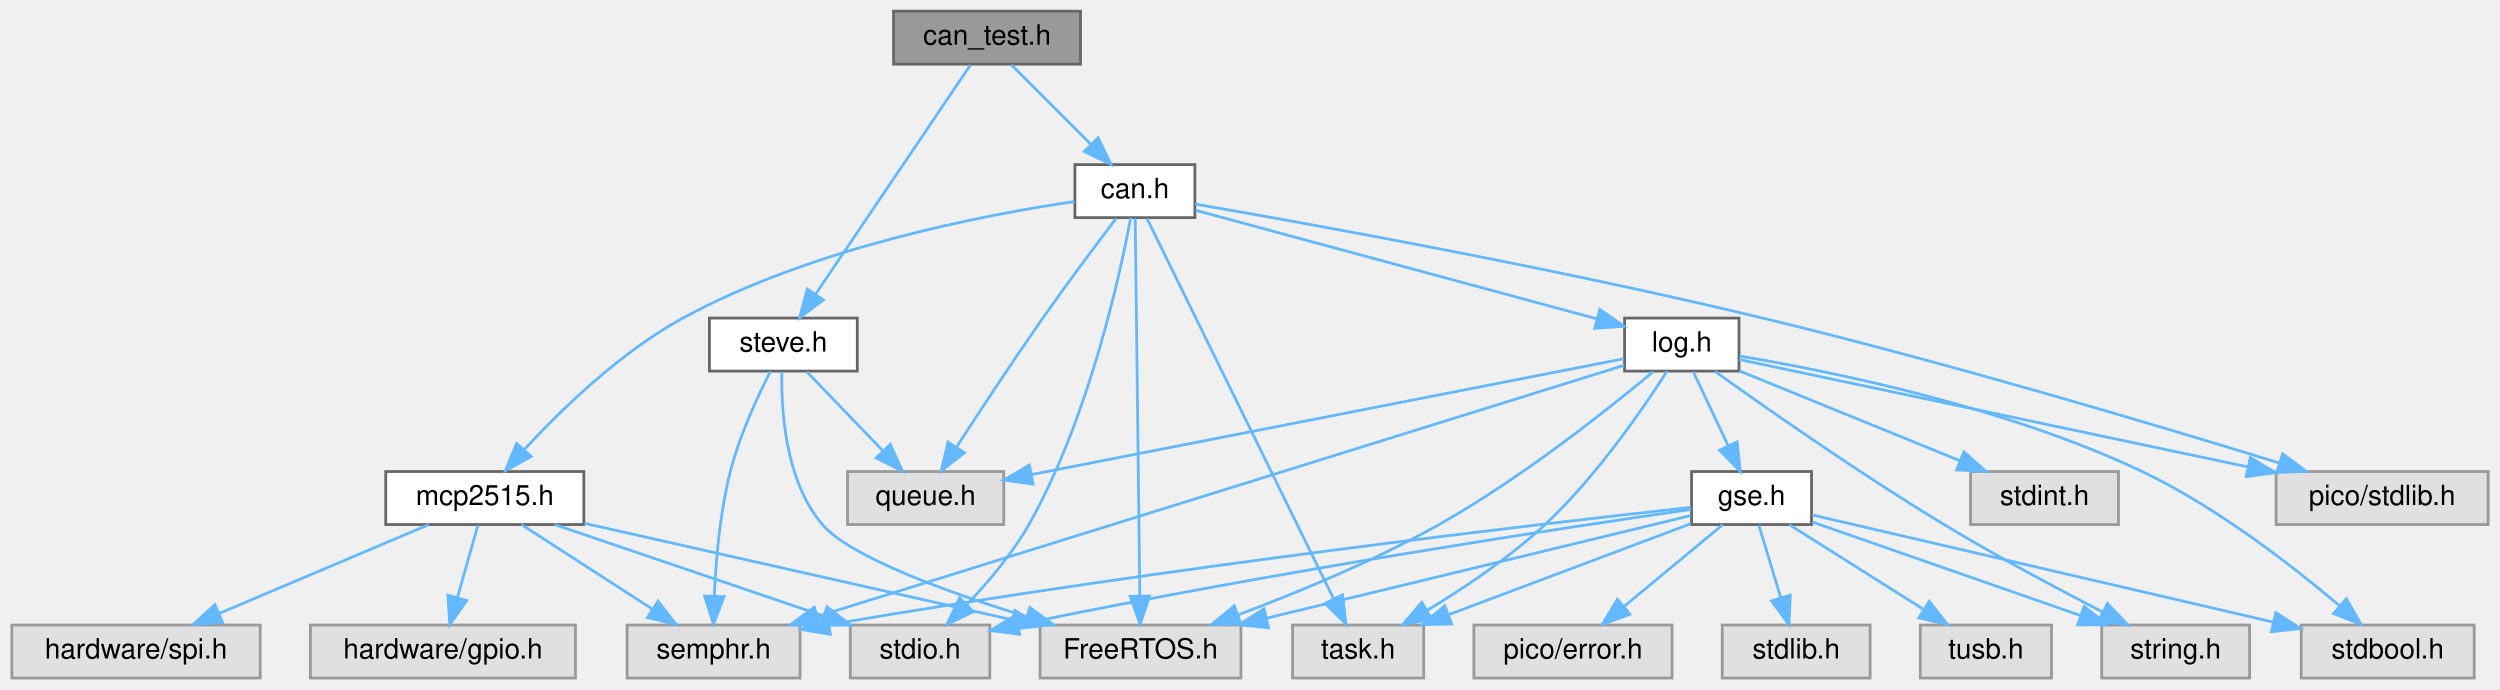
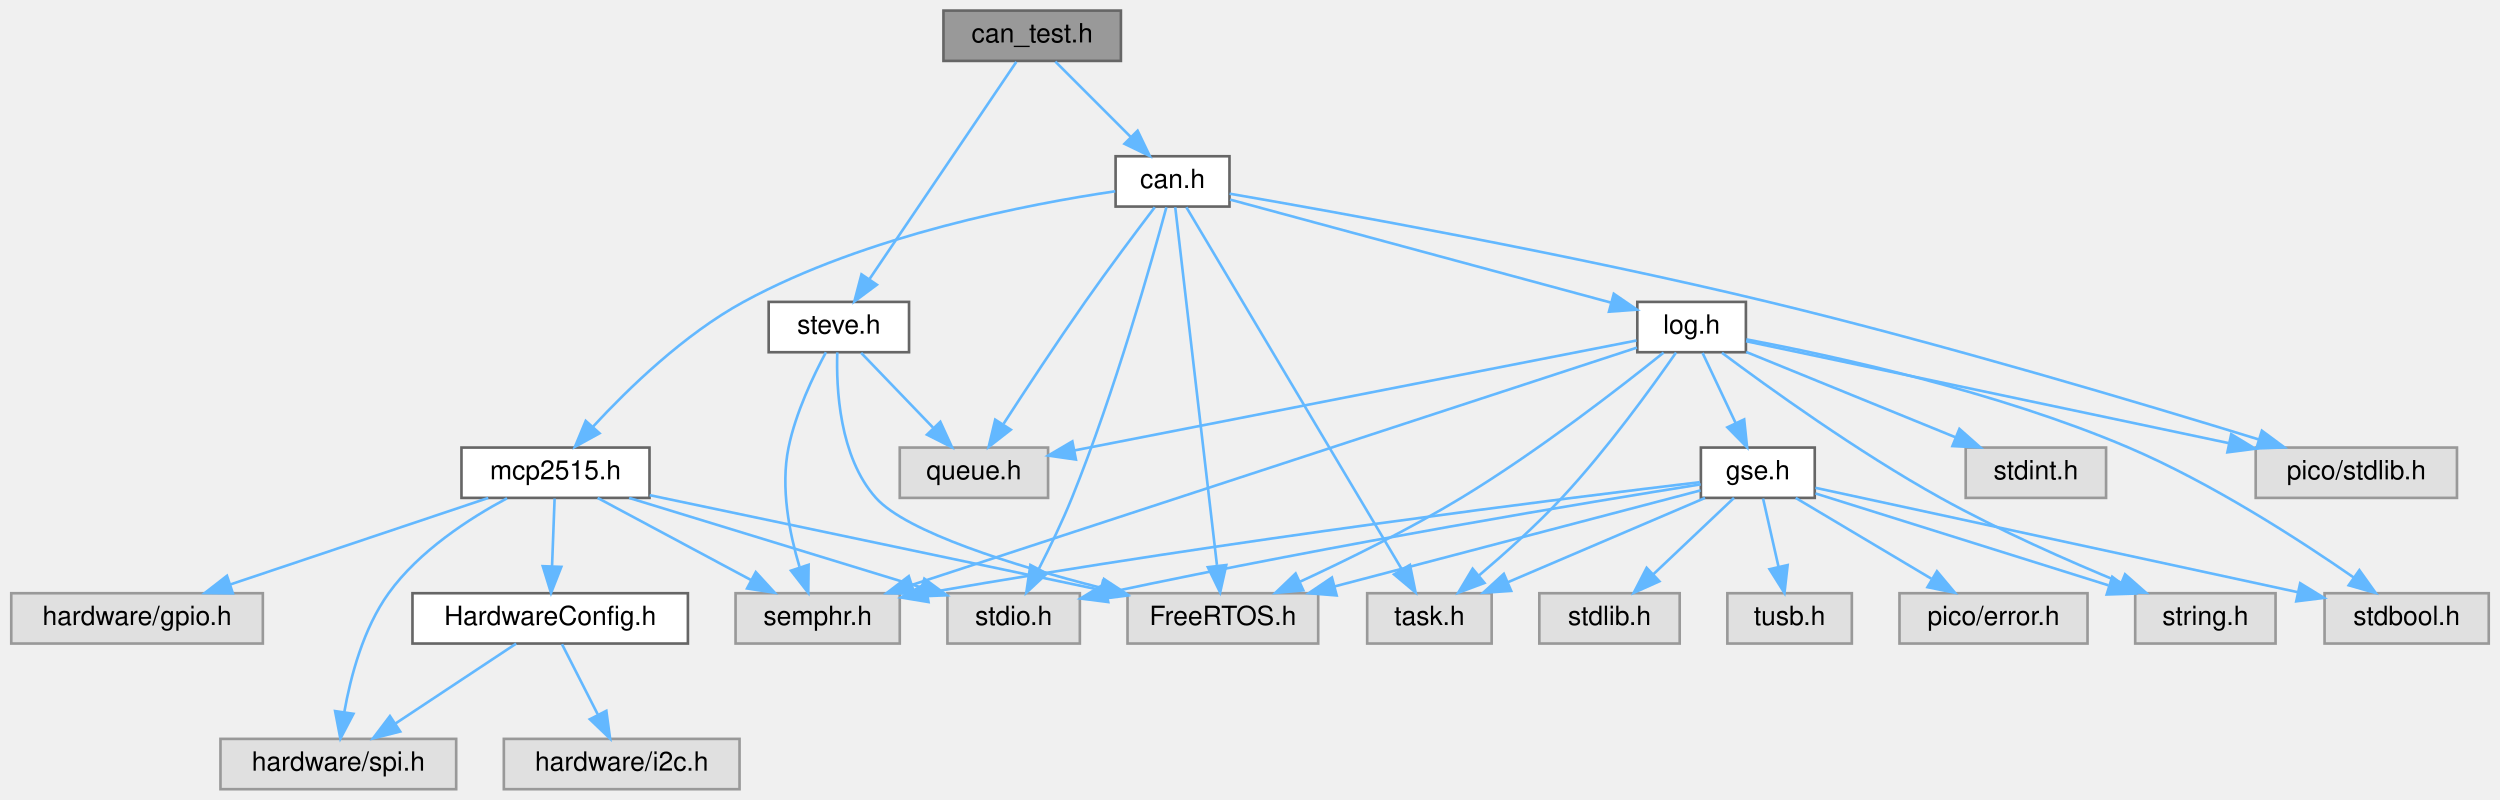
- <svg xmlns="http://www.w3.org/2000/svg" xmlns:xlink="http://www.w3.org/1999/xlink" width="896pt" height="247pt" viewBox="0.00 0.00 895.50 247.00">
-   <g id="page0,1_graph0" class="graph" transform="scale(1 1) rotate(0) translate(4 243)">
+ <svg xmlns="http://www.w3.org/2000/svg" xmlns:xlink="http://www.w3.org/1999/xlink" width="944pt" height="302pt" viewBox="0.00 0.00 943.50 302.00">
+   <g id="page0,1_graph0" class="graph" transform="scale(1 1) rotate(0) translate(4 298)">
    <g id="Node000001" class="node">
      <g id="a_Node000001">
        <a xlink:title=" ">
-           <polygon fill="#999999" stroke="#666666" points="383,-239 316,-239 316,-220 383,-220 383,-239" />
-           <text text-anchor="middle" x="349.5" y="-227" font-family="Helvetica,sans-Serif" font-size="10.00">can_test.h</text>
+           <polygon fill="#999999" stroke="#666666" points="419,-294 352,-294 352,-275 419,-275 419,-294" />
+           <text text-anchor="middle" x="385.5" y="-282" font-family="Helvetica,sans-Serif" font-size="10.00">can_test.h</text>
        </a>
      </g>
    </g>
    <g id="Node000002" class="node">
      <g id="a_Node000002">
        <a xlink:href="steve_8h.html" target="_top" xlink:title=" ">
-           <polygon fill="white" stroke="#666666" points="303,-129 250,-129 250,-110 303,-110 303,-129" />
-           <text text-anchor="middle" x="276.5" y="-117" font-family="Helvetica,sans-Serif" font-size="10.00">steve.h</text>
+           <polygon fill="white" stroke="#666666" points="339,-184 286,-184 286,-165 339,-165 339,-184" />
+           <text text-anchor="middle" x="312.5" y="-172" font-family="Helvetica,sans-Serif" font-size="10.00">steve.h</text>
        </a>
      </g>
    </g>
    <g id="edge1_Node000001_Node000002" class="edge">
      <g id="a_edge1_Node000001_Node000002">
        <a xlink:title=" ">
-           <path fill="none" stroke="#63b8ff" d="M343.53,-219.66C331.44,-201.77 303.88,-161 288.12,-137.69" />
-           <polygon fill="#63b8ff" stroke="#63b8ff" points="290.85,-135.48 282.35,-129.16 285.05,-139.4 290.85,-135.48" />
+           <path fill="none" stroke="#63b8ff" d="M379.53,-274.66C367.44,-256.77 339.88,-216 324.12,-192.69" />
+           <polygon fill="#63b8ff" stroke="#63b8ff" points="326.85,-190.48 318.35,-184.16 321.05,-194.4 326.85,-190.48" />
        </a>
      </g>
    </g>
    <g id="Node000006" class="node">
      <g id="a_Node000006">
        <a xlink:href="can_8h.html" target="_top" xlink:title=" ">
-           <polygon fill="white" stroke="#666666" points="424,-184 381,-184 381,-165 424,-165 424,-184" />
-           <text text-anchor="middle" x="402.5" y="-172" font-family="Helvetica,sans-Serif" font-size="10.00">can.h</text>
+           <polygon fill="white" stroke="#666666" points="460,-239 417,-239 417,-220 460,-220 460,-239" />
+           <text text-anchor="middle" x="438.5" y="-227" font-family="Helvetica,sans-Serif" font-size="10.00">can.h</text>
        </a>
      </g>
    </g>
    <g id="edge5_Node000001_Node000006" class="edge">
      <g id="a_edge5_Node000001_Node000006">
        <a xlink:title=" ">
-           <path fill="none" stroke="#63b8ff" d="M358.25,-219.75C365.97,-212.03 377.4,-200.6 386.72,-191.28" />
-           <polygon fill="#63b8ff" stroke="#63b8ff" points="389.31,-193.64 393.91,-184.09 384.36,-188.69 389.31,-193.64" />
+           <path fill="none" stroke="#63b8ff" d="M394.25,-274.75C401.97,-267.03 413.4,-255.6 422.72,-246.28" />
+           <polygon fill="#63b8ff" stroke="#63b8ff" points="425.31,-248.64 429.91,-239.09 420.36,-243.69 425.31,-248.64" />
        </a>
      </g>
    </g>
    <g id="Node000003" class="node">
      <g id="a_Node000003">
        <a xlink:title=" ">
-           <polygon fill="#e0e0e0" stroke="#999999" points="440.5,-19 368.5,-19 368.5,0 440.5,0 440.5,-19" />
-           <text text-anchor="middle" x="404.5" y="-7" font-family="Helvetica,sans-Serif" font-size="10.00">FreeRTOS.h</text>
+           <polygon fill="#e0e0e0" stroke="#999999" points="493.5,-74 421.5,-74 421.5,-55 493.5,-55 493.5,-74" />
+           <text text-anchor="middle" x="457.5" y="-62" font-family="Helvetica,sans-Serif" font-size="10.00">FreeRTOS.h</text>
        </a>
      </g>
    </g>
    <g id="edge2_Node000002_Node000003" class="edge">
      <g id="a_edge2_Node000002_Node000003">
        <a xlink:title=" ">
-           <path fill="none" stroke="#63b8ff" d="M275.98,-109.56C275.7,-96.12 277.14,-70.61 290.5,-55 300.42,-43.41 335.07,-30.83 363.59,-22" />
-           <polygon fill="#63b8ff" stroke="#63b8ff" points="364.81,-25.29 373.37,-19.05 362.79,-18.59 364.81,-25.29" />
+           <path fill="none" stroke="#63b8ff" d="M311.91,-164.93C311.47,-151.51 312.65,-125.48 326.5,-110 338.12,-97.03 378.6,-84.47 411.52,-76.03" />
+           <polygon fill="#63b8ff" stroke="#63b8ff" points="412.61,-79.36 421.46,-73.54 410.91,-72.57 412.61,-79.36" />
        </a>
      </g>
    </g>
    <g id="Node000004" class="node">
      <g id="a_Node000004">
        <a xlink:title=" ">
-           <polygon fill="#e0e0e0" stroke="#999999" points="355.5,-74 299.5,-74 299.5,-55 355.5,-55 355.5,-74" />
-           <text text-anchor="middle" x="327.5" y="-62" font-family="Helvetica,sans-Serif" font-size="10.00">queue.h</text>
+           <polygon fill="#e0e0e0" stroke="#999999" points="391.5,-129 335.5,-129 335.5,-110 391.5,-110 391.5,-129" />
+           <text text-anchor="middle" x="363.5" y="-117" font-family="Helvetica,sans-Serif" font-size="10.00">queue.h</text>
        </a>
      </g>
    </g>
    <g id="edge3_Node000002_Node000004" class="edge">
      <g id="a_edge3_Node000002_Node000004">
        <a xlink:title=" ">
-           <path fill="none" stroke="#63b8ff" d="M284.92,-109.75C292.27,-102.11 303.13,-90.82 312.04,-81.56" />
-           <polygon fill="#63b8ff" stroke="#63b8ff" points="314.82,-83.72 319.24,-74.09 309.78,-78.87 314.82,-83.72" />
+           <path fill="none" stroke="#63b8ff" d="M320.92,-164.75C328.27,-157.11 339.13,-145.82 348.04,-136.56" />
+           <polygon fill="#63b8ff" stroke="#63b8ff" points="350.82,-138.72 355.24,-129.09 345.78,-133.87 350.82,-138.72" />
        </a>
      </g>
    </g>
    <g id="Node000005" class="node">
      <g id="a_Node000005">
        <a xlink:title=" ">
-           <polygon fill="#e0e0e0" stroke="#999999" points="282.5,-19 220.5,-19 220.5,0 282.5,0 282.5,-19" />
-           <text text-anchor="middle" x="251.5" y="-7" font-family="Helvetica,sans-Serif" font-size="10.00">semphr.h</text>
+           <polygon fill="#e0e0e0" stroke="#999999" points="335.5,-74 273.5,-74 273.5,-55 335.5,-55 335.5,-74" />
+           <text text-anchor="middle" x="304.5" y="-62" font-family="Helvetica,sans-Serif" font-size="10.00">semphr.h</text>
        </a>
      </g>
    </g>
    <g id="edge4_Node000002_Node000005" class="edge">
      <g id="a_edge4_Node000002_Node000005">
        <a xlink:title=" ">
-           <path fill="none" stroke="#63b8ff" d="M271.88,-109.92C267.4,-101.15 260.81,-87.03 257.5,-74 253.78,-59.37 252.32,-42.32 251.77,-29.58" />
-           <polygon fill="#63b8ff" stroke="#63b8ff" points="255.26,-29.17 251.48,-19.27 248.26,-29.37 255.26,-29.17" />
+           <path fill="none" stroke="#63b8ff" d="M307.62,-164.98C302.94,-156.26 296.19,-142.17 293.5,-129 290.41,-113.91 293.83,-96.68 297.64,-83.99" />
+           <polygon fill="#63b8ff" stroke="#63b8ff" points="301.08,-84.75 300.95,-74.16 294.44,-82.52 301.08,-84.75" />
        </a>
      </g>
    </g>
    <g id="edge7_Node000006_Node000003" class="edge">
      <g id="a_edge7_Node000006_Node000003">
        <a xlink:title=" ">
-           <path fill="none" stroke="#63b8ff" d="M402.61,-164.74C402.92,-139.31 403.83,-65.08 404.26,-29.69" />
-           <polygon fill="#63b8ff" stroke="#63b8ff" points="407.77,-29.35 404.39,-19.31 400.77,-29.26 407.77,-29.35" />
+           <path fill="none" stroke="#63b8ff" d="M439.52,-219.74C442.49,-194.31 451.14,-120.08 455.26,-84.69" />
+           <polygon fill="#63b8ff" stroke="#63b8ff" points="458.79,-84.64 456.47,-74.31 451.84,-83.83 458.79,-84.64" />
        </a>
      </g>
    </g>
    <g id="edge9_Node000006_Node000004" class="edge">
      <g id="a_edge9_Node000006_Node000004">
        <a xlink:title=" ">
-           <path fill="none" stroke="#63b8ff" d="M395.78,-164.74C389.01,-155.83 378.33,-141.6 369.5,-129 358.74,-113.65 347.01,-95.81 338.69,-82.96" />
-           <polygon fill="#63b8ff" stroke="#63b8ff" points="341.42,-80.74 333.06,-74.23 335.54,-84.53 341.42,-80.74" />
+           <path fill="none" stroke="#63b8ff" d="M431.78,-219.74C425.01,-210.83 414.33,-196.6 405.5,-184 394.74,-168.65 383.01,-150.81 374.69,-137.96" />
+           <polygon fill="#63b8ff" stroke="#63b8ff" points="377.42,-135.74 369.06,-129.23 371.54,-139.53 377.42,-135.74" />
        </a>
      </g>
    </g>
    <g id="Node000007" class="node">
      <g id="a_Node000007">
        <a xlink:title=" ">
-           <polygon fill="#e0e0e0" stroke="#999999" points="350.5,-19 300.5,-19 300.5,0 350.5,0 350.5,-19" />
-           <text text-anchor="middle" x="325.5" y="-7" font-family="Helvetica,sans-Serif" font-size="10.00">stdio.h</text>
+           <polygon fill="#e0e0e0" stroke="#999999" points="403.5,-74 353.5,-74 353.5,-55 403.5,-55 403.5,-74" />
+           <text text-anchor="middle" x="378.5" y="-62" font-family="Helvetica,sans-Serif" font-size="10.00">stdio.h</text>
        </a>
      </g>
    </g>
    <g id="edge6_Node000006_Node000007" class="edge">
      <g id="a_edge6_Node000006_Node000007">
        <a xlink:title=" ">
-           <path fill="none" stroke="#63b8ff" d="M401.01,-164.98C397.23,-144.8 385.99,-92.98 364.5,-55 358.58,-44.54 349.93,-34.35 342.27,-26.36" />
-           <polygon fill="#63b8ff" stroke="#63b8ff" points="344.64,-23.78 335.09,-19.18 339.69,-28.73 344.64,-23.78" />
+           <path fill="none" stroke="#63b8ff" d="M436.17,-219.72C430.79,-199.85 416.72,-150.05 400.5,-110 396.86,-101.01 392.17,-91.33 388.06,-83.3" />
+           <polygon fill="#63b8ff" stroke="#63b8ff" points="391.02,-81.42 383.28,-74.19 384.82,-84.67 391.02,-81.42" />
        </a>
      </g>
    </g>
    <g id="Node000008" class="node">
      <g id="a_Node000008">
        <a xlink:title=" ">
-           <polygon fill="#e0e0e0" stroke="#999999" points="506,-19 459,-19 459,0 506,0 506,-19" />
-           <text text-anchor="middle" x="482.5" y="-7" font-family="Helvetica,sans-Serif" font-size="10.00">task.h</text>
+           <polygon fill="#e0e0e0" stroke="#999999" points="559,-74 512,-74 512,-55 559,-55 559,-74" />
+           <text text-anchor="middle" x="535.5" y="-62" font-family="Helvetica,sans-Serif" font-size="10.00">task.h</text>
        </a>
      </g>
    </g>
    <g id="edge8_Node000006_Node000008" class="edge">
      <g id="a_edge8_Node000006_Node000008">
        <a xlink:title=" ">
-           <path fill="none" stroke="#63b8ff" d="M406.8,-164.74C419.44,-138.98 456.67,-63.13 473.75,-28.33" />
-           <polygon fill="#63b8ff" stroke="#63b8ff" points="476.91,-29.83 478.18,-19.31 470.63,-26.74 476.91,-29.83" />
+           <path fill="none" stroke="#63b8ff" d="M443.72,-219.74C459.04,-193.98 504.18,-118.13 524.89,-83.33" />
+           <polygon fill="#63b8ff" stroke="#63b8ff" points="528.15,-84.69 530.26,-74.31 522.14,-81.11 528.15,-84.69" />
        </a>
      </g>
    </g>
    <g id="Node000009" class="node">
      <g id="a_Node000009">
        <a xlink:title=" ">
-           <polygon fill="#e0e0e0" stroke="#999999" points="887.5,-74 811.5,-74 811.5,-55 887.5,-55 887.5,-74" />
-           <text text-anchor="middle" x="849.5" y="-62" font-family="Helvetica,sans-Serif" font-size="10.00">pico/stdlib.h</text>
+           <polygon fill="#e0e0e0" stroke="#999999" points="923.5,-129 847.5,-129 847.5,-110 923.5,-110 923.5,-129" />
+           <text text-anchor="middle" x="885.5" y="-117" font-family="Helvetica,sans-Serif" font-size="10.00">pico/stdlib.h</text>
        </a>
      </g>
    </g>
    <g id="edge10_Node000006_Node000009" class="edge">
      <g id="a_edge10_Node000006_Node000009">
        <a xlink:title=" ">
-           <path fill="none" stroke="#63b8ff" d="M424.04,-169.86C464.24,-162.92 553.38,-146.9 627.5,-129 693.3,-113.11 768.87,-90.56 812.71,-77.04" />
-           <polygon fill="#63b8ff" stroke="#63b8ff" points="813.84,-80.36 822.35,-74.06 811.76,-73.67 813.84,-80.36" />
+           <path fill="none" stroke="#63b8ff" d="M460.04,-224.86C500.24,-217.92 589.38,-201.9 663.5,-184 729.3,-168.11 804.87,-145.56 848.71,-132.04" />
+           <polygon fill="#63b8ff" stroke="#63b8ff" points="849.84,-135.36 858.35,-129.06 847.76,-128.67 849.84,-135.36" />
        </a>
      </g>
    </g>
    <g id="Node000010" class="node">
      <g id="a_Node000010">
        <a xlink:href="log_8h.html" target="_top" xlink:title=" ">
-           <polygon fill="white" stroke="#666666" points="619,-129 578,-129 578,-110 619,-110 619,-129" />
-           <text text-anchor="middle" x="598.5" y="-117" font-family="Helvetica,sans-Serif" font-size="10.00">log.h</text>
+           <polygon fill="white" stroke="#666666" points="655,-184 614,-184 614,-165 655,-165 655,-184" />
+           <text text-anchor="middle" x="634.5" y="-172" font-family="Helvetica,sans-Serif" font-size="10.00">log.h</text>
        </a>
      </g>
    </g>
    <g id="edge11_Node000006_Node000010" class="edge">
      <g id="a_edge11_Node000006_Node000010">
        <a xlink:title=" ">
-           <path fill="none" stroke="#63b8ff" d="M424.22,-167.63C459.25,-158.15 528.29,-139.48 568.16,-128.7" />
-           <polygon fill="#63b8ff" stroke="#63b8ff" points="569.12,-132.07 577.86,-126.08 567.3,-125.31 569.12,-132.07" />
+           <path fill="none" stroke="#63b8ff" d="M460.22,-222.63C495.25,-213.15 564.29,-194.48 604.16,-183.7" />
+           <polygon fill="#63b8ff" stroke="#63b8ff" points="605.12,-187.07 613.86,-181.08 603.3,-180.31 605.12,-187.07" />
        </a>
      </g>
    </g>
    <g id="Node000018" class="node">
      <g id="a_Node000018">
        <a xlink:href="mcp2515_8h.html" target="_top" xlink:title=" ">
-           <polygon fill="white" stroke="#666666" points="205,-74 134,-74 134,-55 205,-55 205,-74" />
-           <text text-anchor="middle" x="169.5" y="-62" font-family="Helvetica,sans-Serif" font-size="10.00">mcp2515.h</text>
+           <polygon fill="white" stroke="#666666" points="241,-129 170,-129 170,-110 241,-110 241,-129" />
+           <text text-anchor="middle" x="205.5" y="-117" font-family="Helvetica,sans-Serif" font-size="10.00">mcp2515.h</text>
        </a>
      </g>
    </g>
    <g id="edge30_Node000006_Node000018" class="edge">
      <g id="a_edge30_Node000006_Node000018">
        <a xlink:title=" ">
-           <path fill="none" stroke="#63b8ff" d="M380.87,-170.78C348.65,-166.04 286.86,-154.26 240.5,-129 218.16,-116.83 197.04,-96.36 183.73,-81.96" />
-           <polygon fill="#63b8ff" stroke="#63b8ff" points="186.13,-79.39 176.85,-74.29 180.92,-84.07 186.13,-79.39" />
+           <path fill="none" stroke="#63b8ff" d="M416.87,-225.78C384.65,-221.04 322.86,-209.26 276.5,-184 254.16,-171.83 233.04,-151.36 219.73,-136.96" />
+           <polygon fill="#63b8ff" stroke="#63b8ff" points="222.13,-134.39 212.85,-129.29 216.92,-139.07 222.13,-134.39" />
        </a>
      </g>
    </g>
    <g id="edge16_Node000010_Node000003" class="edge">
      <g id="a_edge16_Node000010_Node000003">
        <a xlink:title=" ">
-           <path fill="none" stroke="#63b8ff" d="M588.33,-109.83C572.62,-96.74 541.16,-71.68 511.5,-55 488.49,-42.06 460.96,-30.69 439.58,-22.69" />
-           <polygon fill="#63b8ff" stroke="#63b8ff" points="440.53,-19.31 429.93,-19.14 438.11,-25.88 440.53,-19.31" />
+           <path fill="none" stroke="#63b8ff" d="M623.93,-164.86C607.95,-152.02 576.45,-127.54 547.5,-110 527.88,-98.11 504.64,-86.68 486.69,-78.38" />
+           <polygon fill="#63b8ff" stroke="#63b8ff" points="487.88,-75.08 477.32,-74.11 484.97,-81.45 487.88,-75.08" />
        </a>
      </g>
    </g>
    <g id="edge18_Node000010_Node000004" class="edge">
      <g id="a_edge18_Node000010_Node000004">
        <a xlink:title=" ">
-           <path fill="none" stroke="#63b8ff" d="M577.69,-114.43C532.2,-105.53 423.4,-84.25 365.4,-72.91" />
-           <polygon fill="#63b8ff" stroke="#63b8ff" points="366.02,-69.47 355.53,-70.98 364.67,-76.34 366.02,-69.47" />
+           <path fill="none" stroke="#63b8ff" d="M613.69,-169.43C568.2,-160.53 459.4,-139.25 401.4,-127.91" />
+           <polygon fill="#63b8ff" stroke="#63b8ff" points="402.02,-124.47 391.53,-125.98 400.67,-131.34 402.02,-124.47" />
        </a>
      </g>
    </g>
    <g id="edge19_Node000010_Node000005" class="edge">
      <g id="a_edge19_Node000010_Node000005">
        <a xlink:title=" ">
-           <path fill="none" stroke="#63b8ff" d="M577.83,-112.07C520.98,-94.37 361.64,-44.78 288.75,-22.09" />
-           <polygon fill="#63b8ff" stroke="#63b8ff" points="289.64,-18.71 279.05,-19.08 287.56,-25.39 289.64,-18.71" />
+           <path fill="none" stroke="#63b8ff" d="M613.86,-166.74C558.99,-148.79 409.01,-99.7 340.05,-77.13" />
+           <polygon fill="#63b8ff" stroke="#63b8ff" points="341.07,-73.79 330.48,-74 338.9,-80.44 341.07,-73.79" />
        </a>
      </g>
    </g>
    <g id="edge17_Node000010_Node000008" class="edge">
      <g id="a_edge17_Node000010_Node000008">
        <a xlink:title=" ">
-           <path fill="none" stroke="#63b8ff" d="M593.23,-109.98C584.99,-97.08 568.04,-72.27 549.5,-55 536.71,-43.09 520.42,-32.19 507.1,-24.16" />
-           <polygon fill="#63b8ff" stroke="#63b8ff" points="508.84,-21.12 498.44,-19.08 505.3,-27.16 508.84,-21.12" />
+           <path fill="none" stroke="#63b8ff" d="M628.63,-164.88C619.87,-152.28 602.59,-128.33 585.5,-110 575.82,-99.61 563.98,-89 554.26,-80.75" />
+           <polygon fill="#63b8ff" stroke="#63b8ff" points="556.29,-77.88 546.37,-74.17 551.81,-83.26 556.29,-77.88" />
        </a>
      </g>
    </g>
    <g id="edge12_Node000010_Node000009" class="edge">
      <g id="a_edge12_Node000010_Node000009">
        <a xlink:title=" ">
-           <path fill="none" stroke="#63b8ff" d="M619.04,-114.16C658.61,-105.81 746.36,-87.28 801.44,-75.65" />
-           <polygon fill="#63b8ff" stroke="#63b8ff" points="802.26,-79.05 811.32,-73.56 800.81,-72.2 802.26,-79.05" />
+           <path fill="none" stroke="#63b8ff" d="M655.04,-169.16C694.61,-160.81 782.36,-142.28 837.44,-130.65" />
+           <polygon fill="#63b8ff" stroke="#63b8ff" points="838.26,-134.05 847.32,-128.56 836.81,-127.2 838.26,-134.05" />
        </a>
      </g>
    </g>
    <g id="Node000011" class="node">
      <g id="a_Node000011">
        <a xlink:title=" ">
-           <polygon fill="#e0e0e0" stroke="#999999" points="802,-19 749,-19 749,0 802,0 802,-19" />
-           <text text-anchor="middle" x="775.5" y="-7" font-family="Helvetica,sans-Serif" font-size="10.00">string.h</text>
+           <polygon fill="#e0e0e0" stroke="#999999" points="855,-74 802,-74 802,-55 855,-55 855,-74" />
+           <text text-anchor="middle" x="828.5" y="-62" font-family="Helvetica,sans-Serif" font-size="10.00">string.h</text>
        </a>
      </g>
    </g>
    <g id="edge13_Node000010_Node000011" class="edge">
      <g id="a_edge13_Node000010_Node000011">
        <a xlink:title=" ">
-           <path fill="none" stroke="#63b8ff" d="M610.41,-109.88C628.01,-97.27 662.15,-73.32 692.5,-55 711.1,-43.77 732.76,-32.2 749.29,-23.68" />
-           <polygon fill="#63b8ff" stroke="#63b8ff" points="751.06,-26.71 758.37,-19.04 747.87,-20.48 751.06,-26.71" />
+           <path fill="none" stroke="#63b8ff" d="M645.95,-164.79C663.24,-151.87 697.33,-127.29 728.5,-110 750.64,-97.72 776.81,-86.17 796.83,-77.92" />
+           <polygon fill="#63b8ff" stroke="#63b8ff" points="798.17,-81.15 806.11,-74.14 795.53,-74.67 798.17,-81.15" />
        </a>
      </g>
    </g>
    <g id="Node000012" class="node">
      <g id="a_Node000012">
        <a xlink:title=" ">
-           <polygon fill="#e0e0e0" stroke="#999999" points="755,-74 702,-74 702,-55 755,-55 755,-74" />
-           <text text-anchor="middle" x="728.5" y="-62" font-family="Helvetica,sans-Serif" font-size="10.00">stdint.h</text>
+           <polygon fill="#e0e0e0" stroke="#999999" points="791,-129 738,-129 738,-110 791,-110 791,-129" />
+           <text text-anchor="middle" x="764.5" y="-117" font-family="Helvetica,sans-Serif" font-size="10.00">stdint.h</text>
        </a>
      </g>
    </g>
    <g id="edge14_Node000010_Node000012" class="edge">
      <g id="a_edge14_Node000010_Node000012">
        <a xlink:title=" ">
-           <path fill="none" stroke="#63b8ff" d="M619.1,-110.1C640.37,-101.43 673.79,-87.81 698.09,-77.9" />
-           <polygon fill="#63b8ff" stroke="#63b8ff" points="699.63,-81.05 707.57,-74.03 696.99,-74.57 699.63,-81.05" />
+           <path fill="none" stroke="#63b8ff" d="M655.1,-165.1C676.37,-156.43 709.79,-142.81 734.09,-132.9" />
+           <polygon fill="#63b8ff" stroke="#63b8ff" points="735.63,-136.05 743.57,-129.03 732.99,-129.57 735.63,-136.05" />
        </a>
      </g>
    </g>
    <g id="Node000013" class="node">
      <g id="a_Node000013">
        <a xlink:title=" ">
-           <polygon fill="#e0e0e0" stroke="#999999" points="882.5,-19 820.5,-19 820.5,0 882.5,0 882.5,-19" />
-           <text text-anchor="middle" x="851.5" y="-7" font-family="Helvetica,sans-Serif" font-size="10.00">stdbool.h</text>
+           <polygon fill="#e0e0e0" stroke="#999999" points="935.5,-74 873.5,-74 873.5,-55 935.5,-55 935.5,-74" />
+           <text text-anchor="middle" x="904.5" y="-62" font-family="Helvetica,sans-Serif" font-size="10.00">stdbool.h</text>
        </a>
      </g>
    </g>
    <g id="edge15_Node000010_Node000013" class="edge">
      <g id="a_edge15_Node000010_Node000013">
        <a xlink:title=" ">
-           <path fill="none" stroke="#63b8ff" d="M619.14,-115.4C651.23,-110.05 714.48,-97.33 763.5,-74 790.15,-61.31 817.15,-40.37 834.08,-26.03" />
-           <polygon fill="#63b8ff" stroke="#63b8ff" points="836.69,-28.4 841.96,-19.21 832.11,-23.1 836.69,-28.4" />
+           <path fill="none" stroke="#63b8ff" d="M655.18,-169.86C687.05,-163.83 749.71,-150.27 799.5,-129 830.9,-115.59 864.14,-94.08 884.61,-79.87" />
+           <polygon fill="#63b8ff" stroke="#63b8ff" points="886.65,-82.71 892.81,-74.09 882.62,-76.99 886.65,-82.71" />
        </a>
      </g>
    </g>
    <g id="Node000014" class="node">
      <g id="a_Node000014">
        <a xlink:href="gse_8h.html" target="_top" xlink:title=" ">
-           <polygon fill="white" stroke="#666666" points="645,-74 602,-74 602,-55 645,-55 645,-74" />
-           <text text-anchor="middle" x="623.5" y="-62" font-family="Helvetica,sans-Serif" font-size="10.00">gse.h</text>
+           <polygon fill="white" stroke="#666666" points="681,-129 638,-129 638,-110 681,-110 681,-129" />
+           <text text-anchor="middle" x="659.5" y="-117" font-family="Helvetica,sans-Serif" font-size="10.00">gse.h</text>
        </a>
      </g>
    </g>
    <g id="edge20_Node000010_Node000014" class="edge">
      <g id="a_edge20_Node000010_Node000014">
        <a xlink:title=" ">
-           <path fill="none" stroke="#63b8ff" d="M602.63,-109.75C606.01,-102.57 610.92,-92.18 615.12,-83.27" />
-           <polygon fill="#63b8ff" stroke="#63b8ff" points="618.35,-84.63 619.45,-74.09 612.02,-81.64 618.35,-84.63" />
+           <path fill="none" stroke="#63b8ff" d="M638.63,-164.75C642.01,-157.57 646.92,-147.18 651.12,-138.27" />
+           <polygon fill="#63b8ff" stroke="#63b8ff" points="654.35,-139.63 655.45,-129.09 648.02,-136.64 654.35,-139.63" />
        </a>
      </g>
    </g>
    <g id="edge25_Node000014_Node000003" class="edge">
      <g id="a_edge25_Node000014_Node000003">
        <a xlink:title=" ">
-           <path fill="none" stroke="#63b8ff" d="M601.7,-58.22C566.42,-49.69 496.1,-32.67 449.67,-21.43" />
-           <polygon fill="#63b8ff" stroke="#63b8ff" points="450.4,-18.01 439.86,-19.06 448.76,-24.81 450.4,-18.01" />
+           <path fill="none" stroke="#63b8ff" d="M637.88,-112.83C605,-104.2 541.78,-87.61 499.62,-76.55" />
+           <polygon fill="#63b8ff" stroke="#63b8ff" points="500.47,-73.16 489.91,-74 498.69,-79.93 500.47,-73.16" />
        </a>
      </g>
    </g>
    <g id="edge26_Node000014_Node000005" class="edge">
      <g id="a_edge26_Node000014_Node000005">
        <a xlink:title=" ">
-           <path fill="none" stroke="#63b8ff" d="M601.66,-61.16C549.83,-55.47 415.18,-39.97 292.81,-19.11" />
-           <polygon fill="#63b8ff" stroke="#63b8ff" points="293.35,-15.66 282.9,-17.41 292.16,-22.55 293.35,-15.66" />
+           <path fill="none" stroke="#63b8ff" d="M637.65,-115.94C587.77,-109.99 461.52,-94.28 345.98,-74.16" />
+           <polygon fill="#63b8ff" stroke="#63b8ff" points="346.36,-70.67 335.9,-72.39 345.15,-77.57 346.36,-70.67" />
        </a>
      </g>
    </g>
    <g id="edge21_Node000014_Node000007" class="edge">
      <g id="a_edge21_Node000014_Node000007">
        <a xlink:title=" ">
-           <path fill="none" stroke="#63b8ff" d="M601.83,-60.43C558.1,-54.12 455.99,-38.75 360.51,-19.07" />
-           <polygon fill="#63b8ff" stroke="#63b8ff" points="361.2,-15.64 350.7,-17.03 359.78,-22.5 361.2,-15.64" />
+           <path fill="none" stroke="#63b8ff" d="M637.93,-115.11C596.44,-108.49 502.48,-92.98 413.67,-74.13" />
+           <polygon fill="#63b8ff" stroke="#63b8ff" points="414.22,-70.67 403.71,-72 412.75,-77.52 414.22,-70.67" />
        </a>
      </g>
    </g>
    <g id="edge27_Node000014_Node000008" class="edge">
      <g id="a_edge27_Node000014_Node000008">
        <a xlink:title=" ">
-           <path fill="none" stroke="#63b8ff" d="M601.78,-55.33C578.63,-46.63 541.71,-32.75 515.07,-22.74" />
-           <polygon fill="#63b8ff" stroke="#63b8ff" points="516.01,-19.36 505.42,-19.11 513.55,-25.91 516.01,-19.36" />
+           <path fill="none" stroke="#63b8ff" d="M639.58,-109.98C619.45,-101.38 588.12,-87.99 565.09,-78.15" />
+           <polygon fill="#63b8ff" stroke="#63b8ff" points="566.36,-74.88 555.79,-74.17 563.6,-81.32 566.36,-74.88" />
        </a>
      </g>
    </g>
    <g id="edge24_Node000014_Node000011" class="edge">
      <g id="a_edge24_Node000014_Node000011">
        <a xlink:title=" ">
-           <path fill="none" stroke="#63b8ff" d="M645.28,-55.91C670.43,-47.14 712.11,-32.6 741.53,-22.35" />
-           <polygon fill="#63b8ff" stroke="#63b8ff" points="742.7,-25.64 750.99,-19.05 740.4,-19.03 742.7,-25.64" />
+           <path fill="none" stroke="#63b8ff" d="M681.25,-111.68C709.2,-102.91 758.15,-87.56 791.89,-76.98" />
+           <polygon fill="#63b8ff" stroke="#63b8ff" points="793.33,-80.2 801.83,-73.86 791.24,-73.52 793.33,-80.2" />
        </a>
      </g>
    </g>
    <g id="edge22_Node000014_Node000013" class="edge">
      <g id="a_edge22_Node000014_Node000013">
        <a xlink:title=" ">
-           <path fill="none" stroke="#63b8ff" d="M645.36,-58.42C683.34,-49.59 762.08,-31.29 810.49,-20.03" />
-           <polygon fill="#63b8ff" stroke="#63b8ff" points="811.39,-23.42 820.34,-17.74 809.81,-16.6 811.39,-23.42" />
+           <path fill="none" stroke="#63b8ff" d="M681.24,-113.8C722.08,-104.96 810.87,-85.75 863.34,-74.4" />
+           <polygon fill="#63b8ff" stroke="#63b8ff" points="864.29,-77.78 873.32,-72.24 862.81,-70.94 864.29,-77.78" />
        </a>
      </g>
    </g>
    <g id="Node000015" class="node">
      <g id="a_Node000015">
        <a xlink:title=" ">
-           <polygon fill="#e0e0e0" stroke="#999999" points="666,-19 613,-19 613,0 666,0 666,-19" />
-           <text text-anchor="middle" x="639.5" y="-7" font-family="Helvetica,sans-Serif" font-size="10.00">stdlib.h</text>
+           <polygon fill="#e0e0e0" stroke="#999999" points="630,-74 577,-74 577,-55 630,-55 630,-74" />
+           <text text-anchor="middle" x="603.5" y="-62" font-family="Helvetica,sans-Serif" font-size="10.00">stdlib.h</text>
        </a>
      </g>
    </g>
    <g id="edge23_Node000014_Node000015" class="edge">
      <g id="a_edge23_Node000014_Node000015">
        <a xlink:title=" ">
-           <path fill="none" stroke="#63b8ff" d="M626.14,-54.75C628.26,-47.72 631.31,-37.62 633.96,-28.84" />
-           <polygon fill="#63b8ff" stroke="#63b8ff" points="637.37,-29.67 636.91,-19.09 630.67,-27.65 637.37,-29.67" />
+           <path fill="none" stroke="#63b8ff" d="M650.5,-109.98C642.31,-102.23 629.99,-90.58 620.03,-81.14" />
+           <polygon fill="#63b8ff" stroke="#63b8ff" points="622.33,-78.5 612.66,-74.17 617.52,-83.59 622.33,-78.5" />
        </a>
      </g>
    </g>
    <g id="Node000016" class="node">
      <g id="a_Node000016">
        <a xlink:title=" ">
-           <polygon fill="#e0e0e0" stroke="#999999" points="731,-19 684,-19 684,0 731,0 731,-19" />
-           <text text-anchor="middle" x="707.5" y="-7" font-family="Helvetica,sans-Serif" font-size="10.00">tusb.h</text>
+           <polygon fill="#e0e0e0" stroke="#999999" points="695,-74 648,-74 648,-55 695,-55 695,-74" />
+           <text text-anchor="middle" x="671.5" y="-62" font-family="Helvetica,sans-Serif" font-size="10.00">tusb.h</text>
        </a>
      </g>
    </g>
    <g id="edge28_Node000014_Node000016" class="edge">
      <g id="a_edge28_Node000014_Node000016">
        <a xlink:title=" ">
-           <path fill="none" stroke="#63b8ff" d="M637,-54.98C649.9,-46.84 669.6,-34.41 684.9,-24.76" />
-           <polygon fill="#63b8ff" stroke="#63b8ff" points="687.17,-27.47 693.76,-19.17 683.43,-21.55 687.17,-27.47" />
+           <path fill="none" stroke="#63b8ff" d="M661.48,-109.75C663.07,-102.72 665.36,-92.62 667.35,-83.84" />
+           <polygon fill="#63b8ff" stroke="#63b8ff" points="670.76,-84.62 669.56,-74.09 663.93,-83.07 670.76,-84.62" />
        </a>
      </g>
    </g>
    <g id="Node000017" class="node">
      <g id="a_Node000017">
        <a xlink:title=" ">
-           <polygon fill="#e0e0e0" stroke="#999999" points="595,-19 524,-19 524,0 595,0 595,-19" />
-           <text text-anchor="middle" x="559.5" y="-7" font-family="Helvetica,sans-Serif" font-size="10.00">pico/error.h</text>
+           <polygon fill="#e0e0e0" stroke="#999999" points="784,-74 713,-74 713,-55 784,-55 784,-74" />
+           <text text-anchor="middle" x="748.5" y="-62" font-family="Helvetica,sans-Serif" font-size="10.00">pico/error.h</text>
        </a>
      </g>
    </g>
    <g id="edge29_Node000014_Node000017" class="edge">
      <g id="a_edge29_Node000014_Node000017">
        <a xlink:title=" ">
-           <path fill="none" stroke="#63b8ff" d="M613.22,-54.98C603.66,-47.07 589.22,-35.11 577.72,-25.58" />
-           <polygon fill="#63b8ff" stroke="#63b8ff" points="579.9,-22.85 569.97,-19.17 575.44,-28.24 579.9,-22.85" />
+           <path fill="none" stroke="#63b8ff" d="M673.8,-109.98C687.6,-101.77 708.74,-89.18 725.01,-79.49" />
+           <polygon fill="#63b8ff" stroke="#63b8ff" points="727.14,-82.29 733.94,-74.17 723.56,-76.28 727.14,-82.29" />
        </a>
      </g>
    </g>
    <g id="edge32_Node000018_Node000003" class="edge">
      <g id="a_edge32_Node000018_Node000003">
        <a xlink:title=" ">
-           <path fill="none" stroke="#63b8ff" d="M205.19,-55.45C246.26,-46.19 313.78,-30.96 358.69,-20.83" />
-           <polygon fill="#63b8ff" stroke="#63b8ff" points="359.49,-24.24 368.47,-18.63 357.95,-17.41 359.49,-24.24" />
-         </a>
-       </g>
-     </g>
-     <g id="edge35_Node000018_Node000005" class="edge">
-       <g id="a_edge35_Node000018_Node000005">
-         <a xlink:title=" ">
-           <path fill="none" stroke="#63b8ff" d="M182.67,-54.98C195.27,-46.84 214.5,-34.41 229.44,-24.76" />
-           <polygon fill="#63b8ff" stroke="#63b8ff" points="231.59,-27.54 238.09,-19.17 227.79,-21.66 231.59,-27.54" />
+           <path fill="none" stroke="#63b8ff" d="M241.07,-111.02C285.66,-101.64 362.17,-85.55 411.26,-75.23" />
+           <polygon fill="#63b8ff" stroke="#63b8ff" points="412.23,-78.6 421.29,-73.11 410.79,-71.75 412.23,-78.6" />
+         </a>
+       </g>
+     </g>
+     <g id="edge38_Node000018_Node000005" class="edge">
+       <g id="a_edge38_Node000018_Node000005">
+         <a xlink:title=" ">
+           <path fill="none" stroke="#63b8ff" d="M221.41,-109.98C237.05,-101.61 261.16,-88.7 279.38,-78.95" />
+           <polygon fill="#63b8ff" stroke="#63b8ff" points="281.14,-81.98 288.3,-74.17 277.84,-75.8 281.14,-81.98" />
        </a>
      </g>
    </g>
    <g id="edge31_Node000018_Node000007" class="edge">
      <g id="a_edge31_Node000018_Node000007">
        <a xlink:title=" ">
-           <path fill="none" stroke="#63b8ff" d="M194.56,-54.98C220.61,-46.14 261.55,-32.23 290.72,-22.32" />
-           <polygon fill="#63b8ff" stroke="#63b8ff" points="292.16,-25.53 300.5,-18.99 289.9,-18.9 292.16,-25.53" />
+           <path fill="none" stroke="#63b8ff" d="M233.3,-109.98C263.2,-100.82 310.84,-86.23 343.33,-76.27" />
+           <polygon fill="#63b8ff" stroke="#63b8ff" points="344.77,-79.49 353.31,-73.22 342.72,-72.8 344.77,-79.49" />
        </a>
      </g>
    </g>
    <g id="Node000019" class="node">
      <g id="a_Node000019">
        <a xlink:title=" ">
-           <polygon fill="#e0e0e0" stroke="#999999" points="89,-19 0,-19 0,0 89,0 89,-19" />
-           <text text-anchor="middle" x="44.5" y="-7" font-family="Helvetica,sans-Serif" font-size="10.00">hardware/spi.h</text>
+           <polygon fill="#e0e0e0" stroke="#999999" points="168,-19 79,-19 79,0 168,0 168,-19" />
+           <text text-anchor="middle" x="123.5" y="-7" font-family="Helvetica,sans-Serif" font-size="10.00">hardware/spi.h</text>
        </a>
      </g>
    </g>
    <g id="edge33_Node000018_Node000019" class="edge">
      <g id="a_edge33_Node000018_Node000019">
        <a xlink:title=" ">
-           <path fill="none" stroke="#63b8ff" d="M149.42,-54.98C129.13,-46.38 97.54,-32.99 74.33,-23.15" />
-           <polygon fill="#63b8ff" stroke="#63b8ff" points="75.52,-19.85 64.95,-19.17 72.79,-26.3 75.52,-19.85" />
+           <path fill="none" stroke="#63b8ff" d="M187.21,-109.86C173.06,-102.28 153.99,-89.98 142.5,-74 132.95,-60.71 128.15,-42.6 125.76,-29.12" />
+           <polygon fill="#63b8ff" stroke="#63b8ff" points="129.21,-28.47 124.28,-19.09 122.28,-29.49 129.21,-28.47" />
        </a>
      </g>
    </g>
    <g id="Node000020" class="node">
      <g id="a_Node000020">
-         <a xlink:title=" ">
-           <polygon fill="#e0e0e0" stroke="#999999" points="202,-19 107,-19 107,0 202,0 202,-19" />
-           <text text-anchor="middle" x="154.5" y="-7" font-family="Helvetica,sans-Serif" font-size="10.00">hardware/gpio.h</text>
+         <a xlink:href="HardwareConfig_8h.html" target="_top" xlink:title="Macro definition for all hardware configuration (pin and bus assignment, etc).">
+           <polygon fill="white" stroke="#666666" points="255.5,-74 151.5,-74 151.5,-55 255.5,-55 255.5,-74" />
+           <text text-anchor="middle" x="203.5" y="-62" font-family="Helvetica,sans-Serif" font-size="10.00">HardwareConfig.h</text>
        </a>
      </g>
    </g>
    <g id="edge34_Node000018_Node000020" class="edge">
      <g id="a_edge34_Node000018_Node000020">
        <a xlink:title=" ">
-           <path fill="none" stroke="#63b8ff" d="M167.02,-54.75C165.04,-47.72 162.18,-37.62 159.69,-28.84" />
-           <polygon fill="#63b8ff" stroke="#63b8ff" points="163.02,-27.76 156.93,-19.09 156.29,-29.66 163.02,-27.76" />
+           <path fill="none" stroke="#63b8ff" d="M205.17,-109.75C204.91,-102.8 204.53,-92.85 204.2,-84.13" />
+           <polygon fill="#63b8ff" stroke="#63b8ff" points="207.7,-83.95 203.82,-74.09 200.7,-84.21 207.7,-83.95" />
+         </a>
+       </g>
+     </g>
+     <g id="Node000022" class="node">
+       <g id="a_Node000022">
+         <a xlink:title=" ">
+           <polygon fill="#e0e0e0" stroke="#999999" points="95,-74 0,-74 0,-55 95,-55 95,-74" />
+           <text text-anchor="middle" x="47.5" y="-62" font-family="Helvetica,sans-Serif" font-size="10.00">hardware/gpio.h</text>
+         </a>
+       </g>
+     </g>
+     <g id="edge37_Node000018_Node000022" class="edge">
+       <g id="a_edge37_Node000018_Node000022">
+         <a xlink:title=" ">
+           <path fill="none" stroke="#63b8ff" d="M180.11,-109.98C153.7,-101.13 112.15,-87.19 82.61,-77.28" />
+           <polygon fill="#63b8ff" stroke="#63b8ff" points="83.68,-73.94 73.08,-74.08 81.45,-80.58 83.68,-73.94" />
+         </a>
+       </g>
+     </g>
+     <g id="edge36_Node000020_Node000019" class="edge">
+       <g id="a_edge36_Node000020_Node000019">
+         <a xlink:title=" ">
+           <path fill="none" stroke="#63b8ff" d="M190.65,-54.98C178.36,-46.84 159.59,-34.41 145.02,-24.76" />
+           <polygon fill="#63b8ff" stroke="#63b8ff" points="146.86,-21.78 136.59,-19.17 142.99,-27.61 146.86,-21.78" />
+         </a>
+       </g>
+     </g>
+     <g id="Node000021" class="node">
+       <g id="a_Node000021">
+         <a xlink:title=" ">
+           <polygon fill="#e0e0e0" stroke="#999999" points="275,-19 186,-19 186,0 275,0 275,-19" />
+           <text text-anchor="middle" x="230.5" y="-7" font-family="Helvetica,sans-Serif" font-size="10.00">hardware/i2c.h</text>
+         </a>
+       </g>
+     </g>
+     <g id="edge35_Node000020_Node000021" class="edge">
+       <g id="a_edge35_Node000020_Node000021">
+         <a xlink:title=" ">
+           <path fill="none" stroke="#63b8ff" d="M207.96,-54.75C211.62,-47.57 216.91,-37.18 221.45,-28.27" />
+           <polygon fill="#63b8ff" stroke="#63b8ff" points="224.7,-29.59 226.12,-19.09 218.47,-26.41 224.7,-29.59" />
        </a>
      </g>
    </g>
  </g>
</svg>
